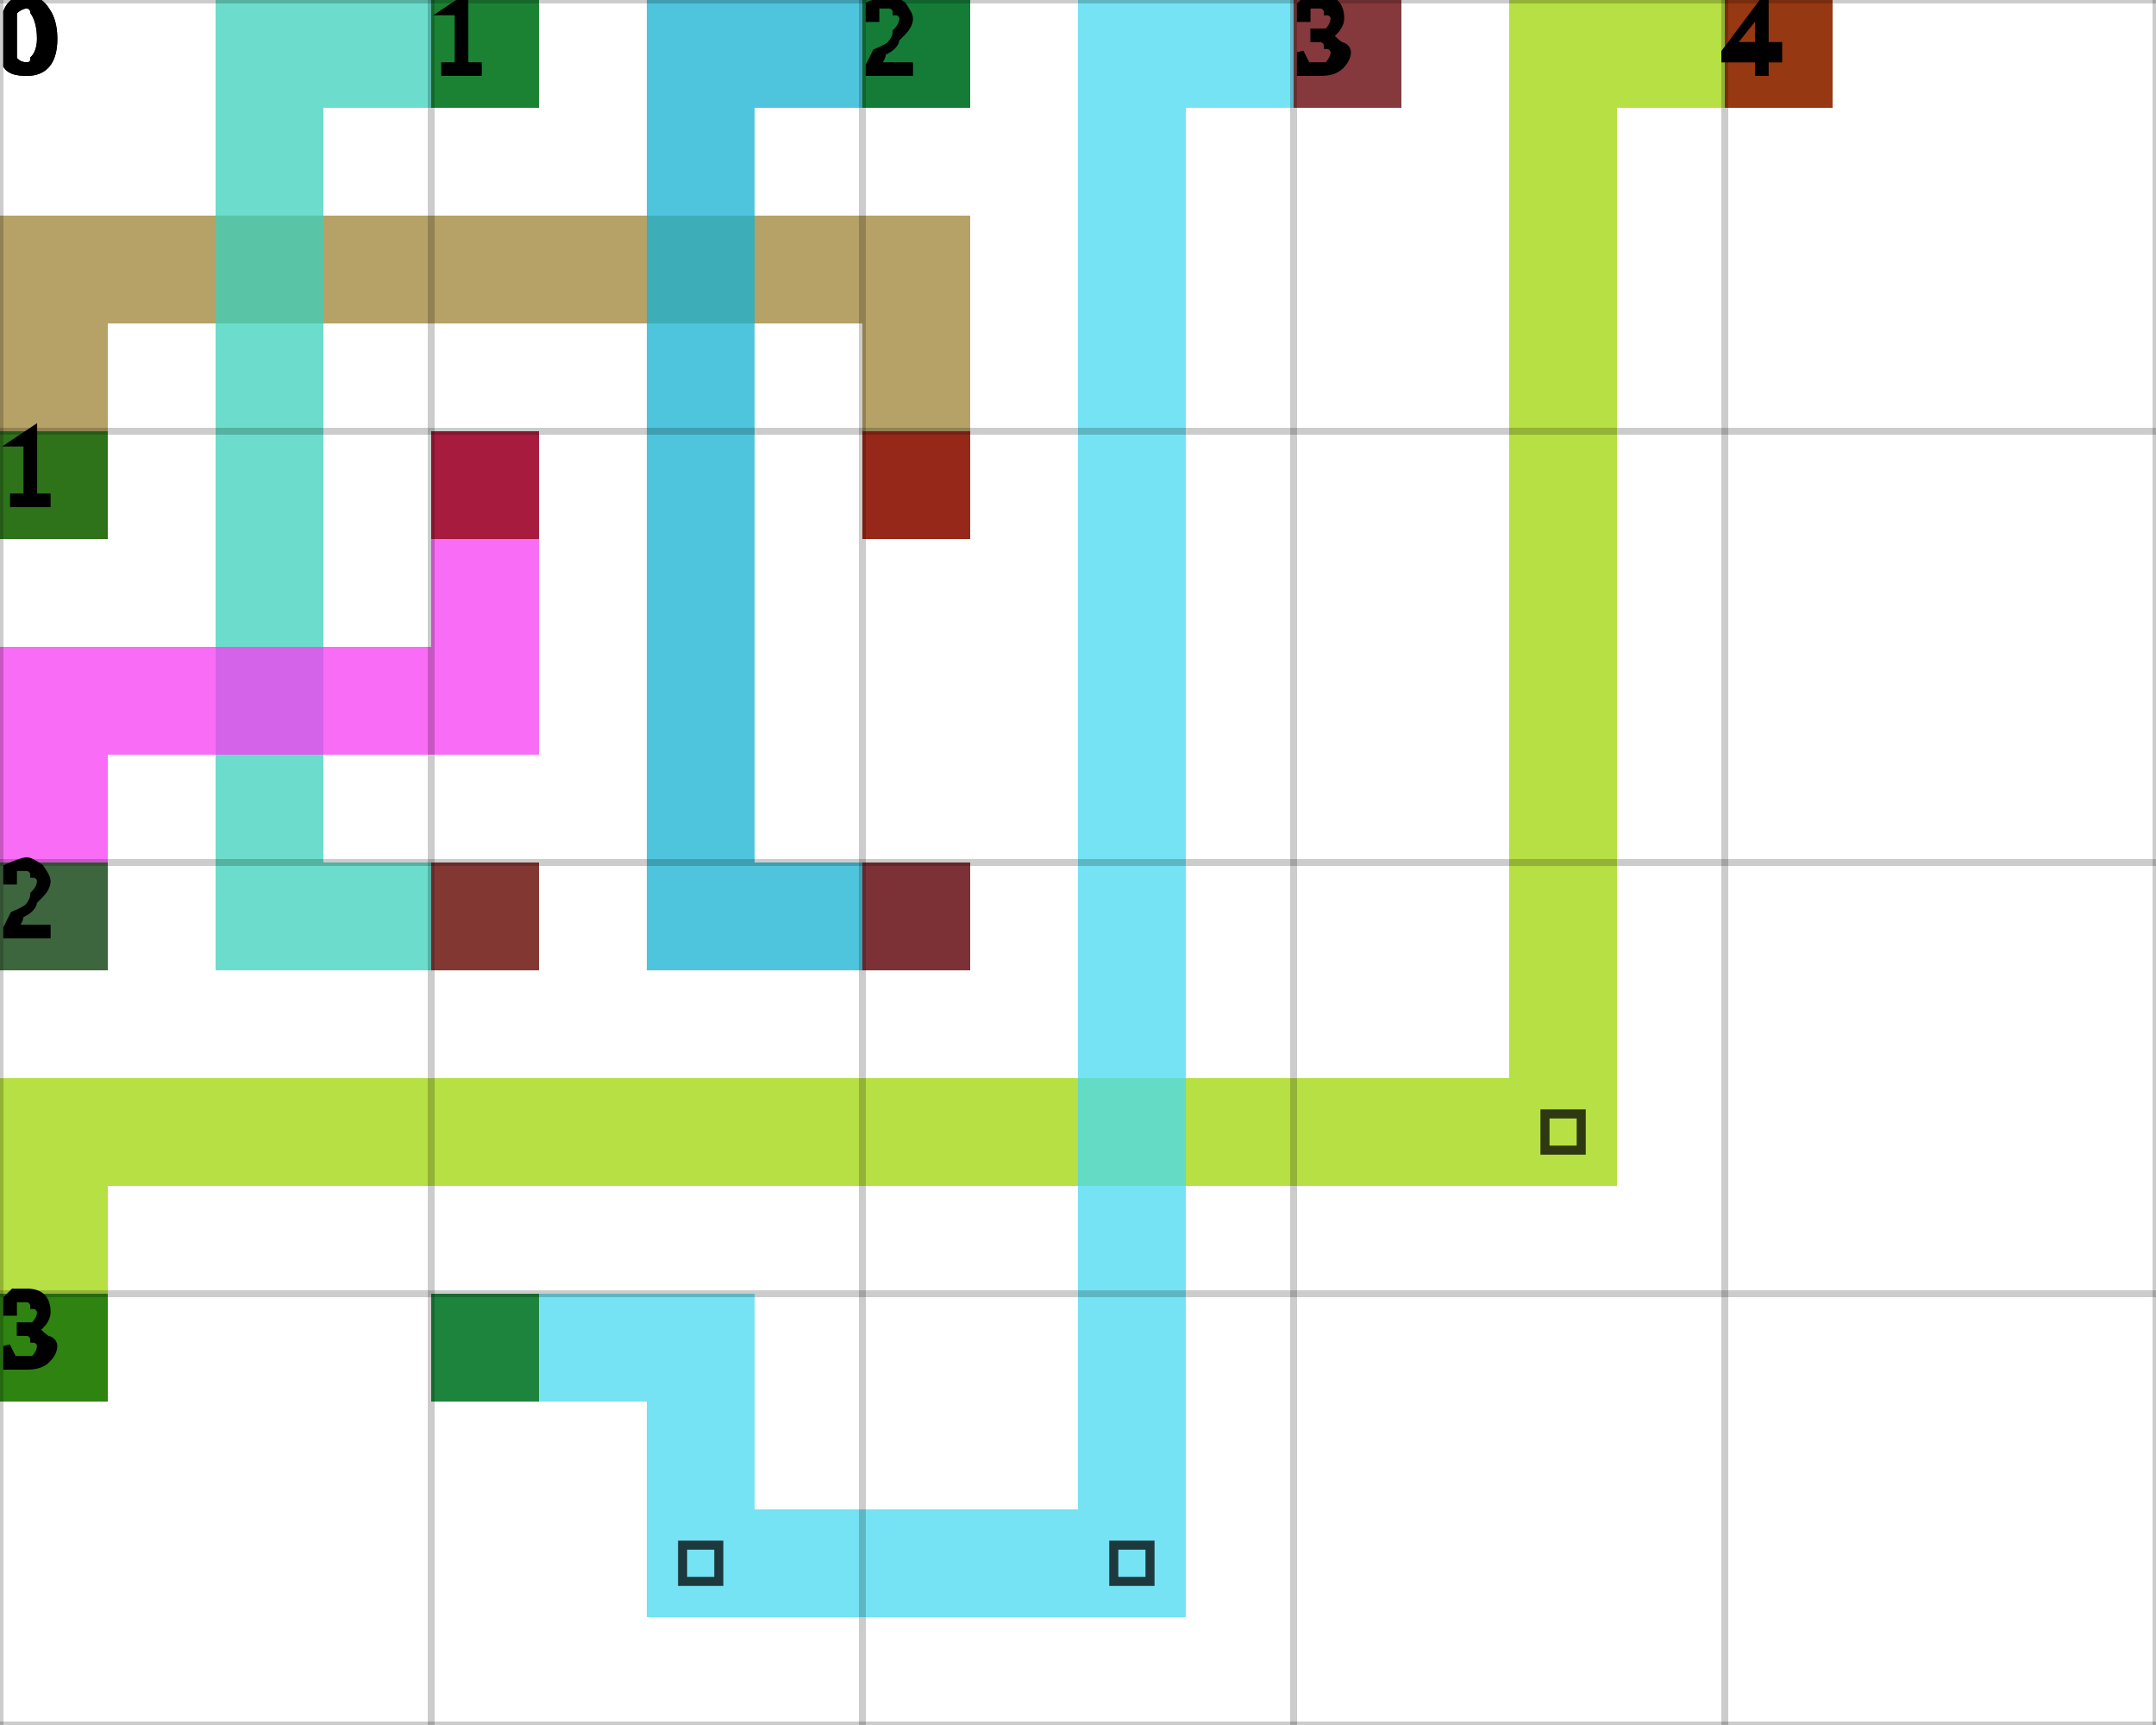
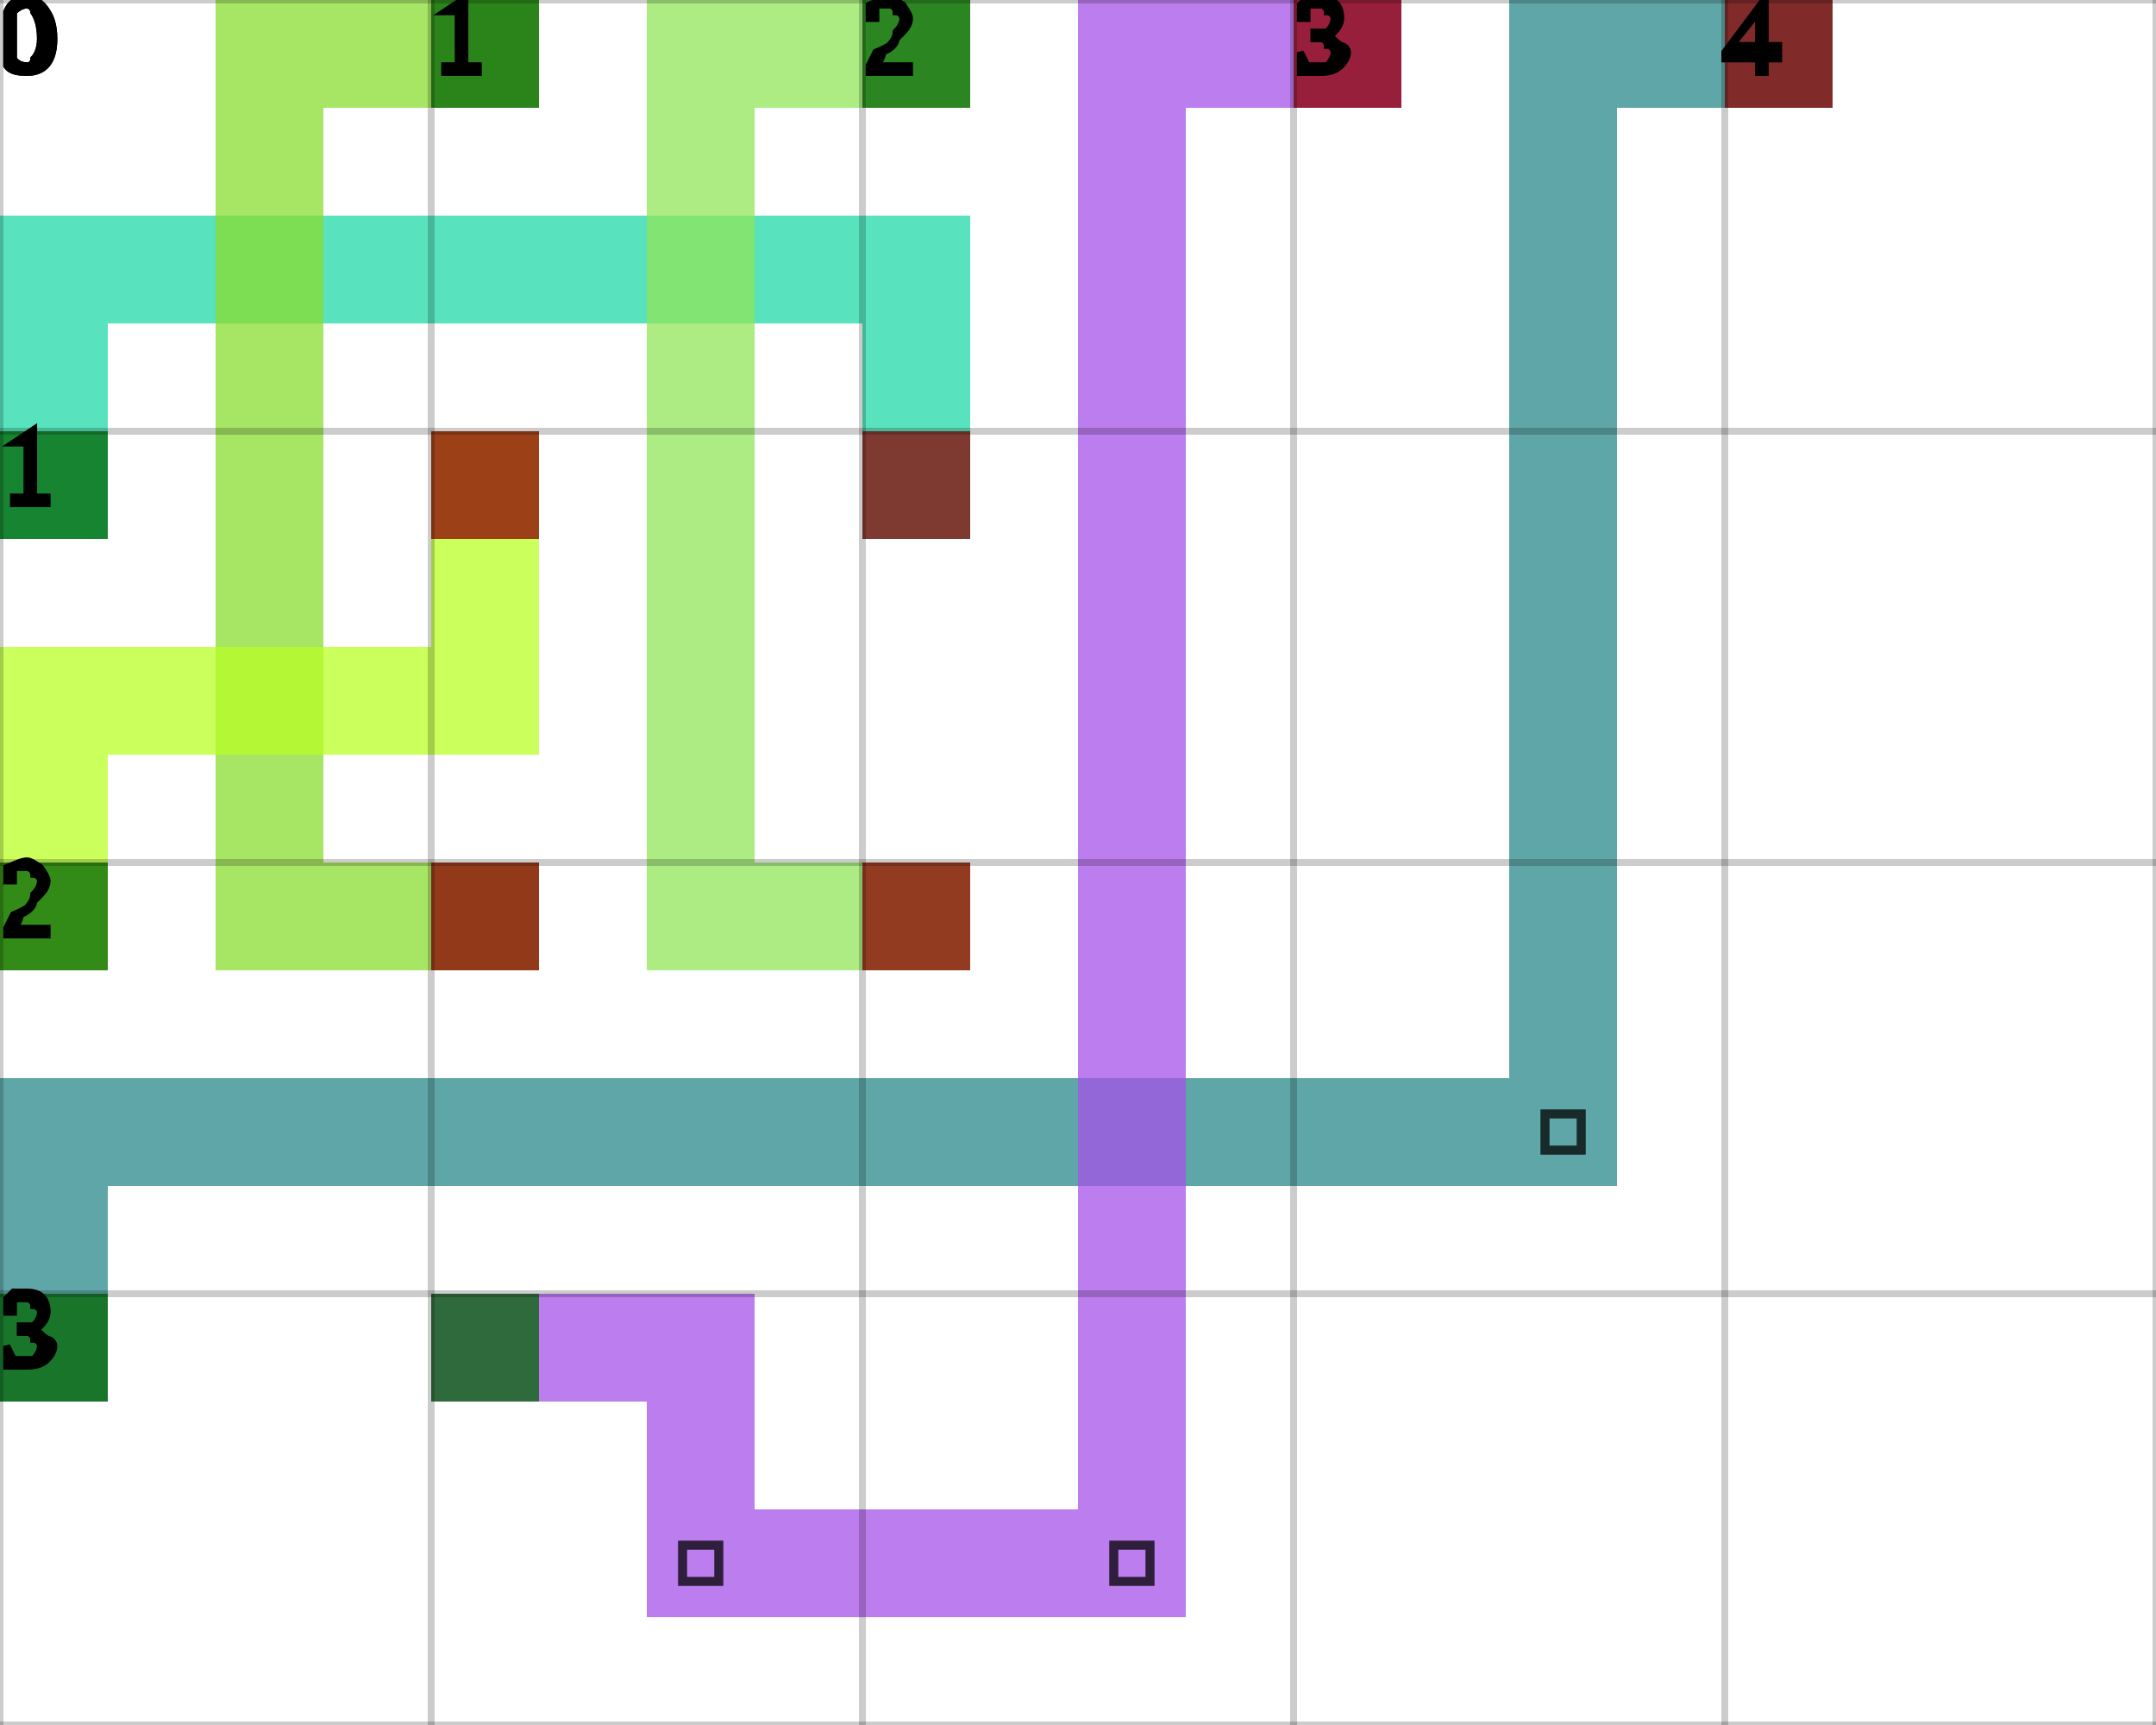
<svg xmlns="http://www.w3.org/2000/svg" height="100%" viewBox="0 0 5 4" width="100%" background-color="none">
-   <path d="M 0.25 1.25 L 0 1.25 L 0 0.5 L 0.25 0.5 Z" fill="#9D8233" opacity="0.75" stroke="transparent" stroke-width="0.5" />
-   <path d="M 0.25 0.75 L 2.25 0.75 L 2.25 0.5 L 0.25 0.5 Z" fill="#9D8233" opacity="0.75" stroke="transparent" stroke-width="0.5" />
-   <path d="M 2.25 0.75 L 2 0.75 L 2 1.25 L 2.25 1.25 Z" fill="#9D8233" opacity="0.75" stroke="transparent" stroke-width="0.5" />
+   <path d="M 0.25 1.25 L 0 1.25 L 0 0.5 L 0.25 0.5 Z" fill="#21D8A8" opacity="0.75" stroke="transparent" stroke-width="0.5" />
+   <path d="M 0.25 0.75 L 2.25 0.75 L 2.25 0.5 L 0.25 0.5 Z" fill="#21D8A8" opacity="0.75" stroke="transparent" stroke-width="0.5" />
+   <path d="M 2.25 0.75 L 2 0.75 L 2 1.25 L 2.25 1.25 Z" fill="#21D8A8" opacity="0.75" stroke="transparent" stroke-width="0.5" />
  <rect fill="darkGreen" height="0.25" opacity="0.75" stroke="transparent" stroke-width="0.5" width="0.25" x="0" y="1" />
  <rect fill="darkRed" height="0.25" opacity="0.75" stroke="transparent" stroke-width="0.5" width="0.25" x="2" y="1" />
-   <path d="M 1.25 0.25 L 0.5 0.25 L 0.5 0 L 1.25 0 Z" fill="#3BD2BB" opacity="0.75" stroke="transparent" stroke-width="0.5" />
-   <path d="M 0.75 0.25 L 0.5 0.25 L 0.5 2.25 L 0.75 2.25 Z" fill="#3BD2BB" opacity="0.75" stroke="transparent" stroke-width="0.5" />
-   <path d="M 0.75 2.25 L 1.25 2.25 L 1.25 2 L 0.75 2 Z" fill="#3BD2BB" opacity="0.75" stroke="transparent" stroke-width="0.5" />
+   <path d="M 1.25 0.25 L 0.5 0.25 L 0.5 0 L 1.25 0 Z" fill="#8ADC30" opacity="0.75" stroke="transparent" stroke-width="0.5" />
+   <path d="M 0.75 0.25 L 0.5 0.25 L 0.5 2.25 L 0.75 2.25 Z" fill="#8ADC30" opacity="0.75" stroke="transparent" stroke-width="0.5" />
+   <path d="M 0.75 2.25 L 1.25 2.25 L 1.25 2 L 0.75 2 Z" fill="#8ADC30" opacity="0.75" stroke="transparent" stroke-width="0.5" />
  <rect fill="darkGreen" height="0.25" opacity="0.75" stroke="transparent" stroke-width="0.5" width="0.25" x="1" y="0" />
  <rect fill="darkRed" height="0.25" opacity="0.75" stroke="transparent" stroke-width="0.5" width="0.25" x="1" y="2" />
-   <path d="M 2.25 0.25 L 1.5 0.25 L 1.5 0 L 2.25 0 Z" fill="#14B1D1" opacity="0.75" stroke="transparent" stroke-width="0.5" />
-   <path d="M 1.75 0.25 L 1.5 0.25 L 1.5 2.25 L 1.75 2.25 Z" fill="#14B1D1" opacity="0.75" stroke="transparent" stroke-width="0.5" />
-   <path d="M 1.75 2.25 L 2.25 2.25 L 2.25 2 L 1.75 2 Z" fill="#14B1D1" opacity="0.75" stroke="transparent" stroke-width="0.5" />
+   <path d="M 2.25 0.25 L 1.5 0.25 L 1.5 0 L 2.25 0 Z" fill="#90E55A" opacity="0.75" stroke="transparent" stroke-width="0.5" />
+   <path d="M 1.75 0.25 L 1.5 0.25 L 1.5 2.25 L 1.75 2.25 Z" fill="#90E55A" opacity="0.75" stroke="transparent" stroke-width="0.5" />
+   <path d="M 1.75 2.25 L 2.25 2.25 L 2.25 2 L 1.75 2 Z" fill="#90E55A" opacity="0.75" stroke="transparent" stroke-width="0.5" />
  <rect fill="darkGreen" height="0.25" opacity="0.75" stroke="transparent" stroke-width="0.5" width="0.25" x="2" y="0" />
  <rect fill="darkRed" height="0.25" opacity="0.75" stroke="transparent" stroke-width="0.5" width="0.25" x="2" y="2" />
-   <path d="M 0.25 2.25 L 0 2.25 L 0 1.5 L 0.25 1.5 Z" fill="#F73BF3" opacity="0.75" stroke="transparent" stroke-width="0.5" />
-   <path d="M 0.25 1.75 L 1.25 1.75 L 1.25 1.5 L 0.25 1.5 Z" fill="#F73BF3" opacity="0.75" stroke="transparent" stroke-width="0.5" />
-   <path d="M 1.25 1.5 L 1 1.5 L 1 1 L 1.25 1 Z" fill="#F73BF3" opacity="0.75" stroke="transparent" stroke-width="0.5" />
+   <path d="M 0.25 2.25 L 0 2.25 L 0 1.5 L 0.25 1.5 Z" fill="#B8FF26" opacity="0.75" stroke="transparent" stroke-width="0.5" />
+   <path d="M 0.25 1.75 L 1.25 1.75 L 1.25 1.5 L 0.25 1.5 Z" fill="#B8FF26" opacity="0.75" stroke="transparent" stroke-width="0.5" />
+   <path d="M 1.25 1.5 L 1 1.5 L 1 1 L 1.25 1 Z" fill="#B8FF26" opacity="0.75" stroke="transparent" stroke-width="0.5" />
  <rect fill="darkGreen" height="0.25" opacity="0.75" stroke="transparent" stroke-width="0.5" width="0.25" x="0" y="2" />
  <rect fill="darkRed" height="0.25" opacity="0.75" stroke="transparent" stroke-width="0.5" width="0.25" x="1" y="1" />
-   <path d="M 0.25 3.25 L 0 3.25 L 0 2.5 L 0.25 2.5 Z" fill="#9ED504" opacity="0.75" stroke="transparent" stroke-width="0.5" />
-   <path d="M 0.25 2.75 L 3.75 2.75 L 3.75 2.5 L 0.25 2.5 Z" fill="#9ED504" opacity="0.75" stroke="transparent" stroke-width="0.5" />
-   <path d="M 3.75 2.5 L 3.5 2.5 L 3.5 0 L 3.75 0 Z" fill="#9ED504" opacity="0.75" stroke="transparent" stroke-width="0.5" />
+   <path d="M 0.25 3.25 L 0 3.25 L 0 2.5 L 0.25 2.5 Z" fill="#28888A" opacity="0.75" stroke="transparent" stroke-width="0.5" />
+   <path d="M 0.25 2.75 L 3.75 2.75 L 3.75 2.5 L 0.25 2.5 Z" fill="#28888A" opacity="0.75" stroke="transparent" stroke-width="0.5" />
+   <path d="M 3.75 2.5 L 3.5 2.5 L 3.5 0 L 3.75 0 Z" fill="#28888A" opacity="0.75" stroke="transparent" stroke-width="0.5" />
  <path d="M 3.583 2.583 L 3.667 2.583 L 3.667 2.667 L 3.583 2.667 Z" fill="transparent" opacity="0.75" stroke="black" stroke-width="0.021" />
-   <path d="M 3.75 0.25 L 4.25 0.25 L 4.25 0 L 3.75 0 Z" fill="#9ED504" opacity="0.75" stroke="transparent" stroke-width="0.5" />
+   <path d="M 3.75 0.25 L 4.25 0.25 L 4.25 0 L 3.75 0 Z" fill="#28888A" opacity="0.75" stroke="transparent" stroke-width="0.5" />
  <rect fill="darkGreen" height="0.25" opacity="0.75" stroke="transparent" stroke-width="0.5" width="0.25" x="0" y="3" />
  <rect fill="darkRed" height="0.25" opacity="0.75" stroke="transparent" stroke-width="0.5" width="0.25" x="4" y="0" />
-   <path d="M 1 3.25 L 1.75 3.25 L 1.75 3 L 1 3 Z" fill="#47DAF0" opacity="0.75" stroke="transparent" stroke-width="0.5" />
-   <path d="M 1.75 3.25 L 1.5 3.25 L 1.5 3.75 L 1.75 3.75 Z" fill="#47DAF0" opacity="0.75" stroke="transparent" stroke-width="0.5" />
-   <path d="M 1.75 3.75 L 2.75 3.75 L 2.75 3.5 L 1.75 3.5 Z" fill="#47DAF0" opacity="0.75" stroke="transparent" stroke-width="0.5" />
+   <path d="M 1 3.25 L 1.75 3.25 L 1.75 3 L 1 3 Z" fill="#A651E8" opacity="0.75" stroke="transparent" stroke-width="0.5" />
+   <path d="M 1.75 3.25 L 1.5 3.25 L 1.5 3.75 L 1.75 3.75 Z" fill="#A651E8" opacity="0.75" stroke="transparent" stroke-width="0.5" />
+   <path d="M 1.75 3.75 L 2.75 3.75 L 2.75 3.5 L 1.75 3.5 Z" fill="#A651E8" opacity="0.75" stroke="transparent" stroke-width="0.5" />
  <path d="M 1.583 3.583 L 1.667 3.583 L 1.667 3.667 L 1.583 3.667 Z" fill="transparent" opacity="0.75" stroke="black" stroke-width="0.021" />
-   <path d="M 2.75 3.5 L 2.5 3.5 L 2.5 0 L 2.75 0 Z" fill="#47DAF0" opacity="0.75" stroke="transparent" stroke-width="0.5" />
+   <path d="M 2.75 3.5 L 2.5 3.5 L 2.5 0 L 2.75 0 Z" fill="#A651E8" opacity="0.75" stroke="transparent" stroke-width="0.5" />
  <path d="M 2.583 3.583 L 2.667 3.583 L 2.667 3.667 L 2.583 3.667 Z" fill="transparent" opacity="0.75" stroke="black" stroke-width="0.021" />
-   <path d="M 2.75 0.25 L 3.25 0.25 L 3.25 0 L 2.75 0 Z" fill="#47DAF0" opacity="0.75" stroke="transparent" stroke-width="0.5" />
+   <path d="M 2.75 0.25 L 3.25 0.25 L 3.25 0 L 2.75 0 Z" fill="#A651E8" opacity="0.75" stroke="transparent" stroke-width="0.5" />
  <rect fill="darkGreen" height="0.25" opacity="0.75" stroke="transparent" stroke-width="0.5" width="0.25" x="1" y="3" />
  <rect fill="darkRed" height="0.25" opacity="0.75" stroke="transparent" stroke-width="0.5" width="0.25" x="3" y="0" />
  <line dominant-baseline="hanging" fill="transparent" font-size="0.25" opacity="0.2" stroke="black" stroke-width="0.016" text-anchor="start" x1="0" x2="0" y1="0" y2="4" />
  <text dominant-baseline="hanging" fill="black" font-size="0.25" opacity="1" stroke="black" stroke-width="0.016" text-anchor="start" x="0" y="0">0</text>
  <line dominant-baseline="hanging" fill="transparent" font-size="0.25" opacity="0.2" stroke="black" stroke-width="0.016" text-anchor="start" x1="1" x2="1" y1="0" y2="4" />
  <text dominant-baseline="hanging" fill="black" font-size="0.25" opacity="1" stroke="black" stroke-width="0.016" text-anchor="start" x="1" y="0">1</text>
  <line dominant-baseline="hanging" fill="transparent" font-size="0.25" opacity="0.2" stroke="black" stroke-width="0.016" text-anchor="start" x1="2" x2="2" y1="0" y2="4" />
  <text dominant-baseline="hanging" fill="black" font-size="0.25" opacity="1" stroke="black" stroke-width="0.016" text-anchor="start" x="2" y="0">2</text>
  <line dominant-baseline="hanging" fill="transparent" font-size="0.25" opacity="0.2" stroke="black" stroke-width="0.016" text-anchor="start" x1="3" x2="3" y1="0" y2="4" />
  <text dominant-baseline="hanging" fill="black" font-size="0.25" opacity="1" stroke="black" stroke-width="0.016" text-anchor="start" x="3" y="0">3</text>
  <line dominant-baseline="hanging" fill="transparent" font-size="0.25" opacity="0.2" stroke="black" stroke-width="0.016" text-anchor="start" x1="4" x2="4" y1="0" y2="4" />
  <text dominant-baseline="hanging" fill="black" font-size="0.25" opacity="1" stroke="black" stroke-width="0.016" text-anchor="start" x="4" y="0">4</text>
  <line dominant-baseline="hanging" fill="transparent" font-size="0.25" opacity="0.2" stroke="black" stroke-width="0.016" text-anchor="start" x1="5" x2="5" y1="0" y2="4" />
  <line dominant-baseline="hanging" fill="transparent" font-size="0.25" opacity="0.2" stroke="black" stroke-width="0.016" text-anchor="start" x1="0" x2="5" y1="0" y2="0" />
  <text dominant-baseline="hanging" fill="black" font-size="0.25" opacity="1" stroke="black" stroke-width="0.016" text-anchor="start" x="0" y="0">0</text>
  <line dominant-baseline="hanging" fill="transparent" font-size="0.25" opacity="0.2" stroke="black" stroke-width="0.016" text-anchor="start" x1="0" x2="5" y1="1" y2="1" />
  <text dominant-baseline="hanging" fill="black" font-size="0.25" opacity="1" stroke="black" stroke-width="0.016" text-anchor="start" x="0" y="1">1</text>
  <line dominant-baseline="hanging" fill="transparent" font-size="0.25" opacity="0.2" stroke="black" stroke-width="0.016" text-anchor="start" x1="0" x2="5" y1="2" y2="2" />
  <text dominant-baseline="hanging" fill="black" font-size="0.25" opacity="1" stroke="black" stroke-width="0.016" text-anchor="start" x="0" y="2">2</text>
  <line dominant-baseline="hanging" fill="transparent" font-size="0.25" opacity="0.2" stroke="black" stroke-width="0.016" text-anchor="start" x1="0" x2="5" y1="3" y2="3" />
  <text dominant-baseline="hanging" fill="black" font-size="0.25" opacity="1" stroke="black" stroke-width="0.016" text-anchor="start" x="0" y="3">3</text>
  <line dominant-baseline="hanging" fill="transparent" font-size="0.25" opacity="0.2" stroke="black" stroke-width="0.016" text-anchor="start" x1="0" x2="5" y1="4" y2="4" />
</svg>
